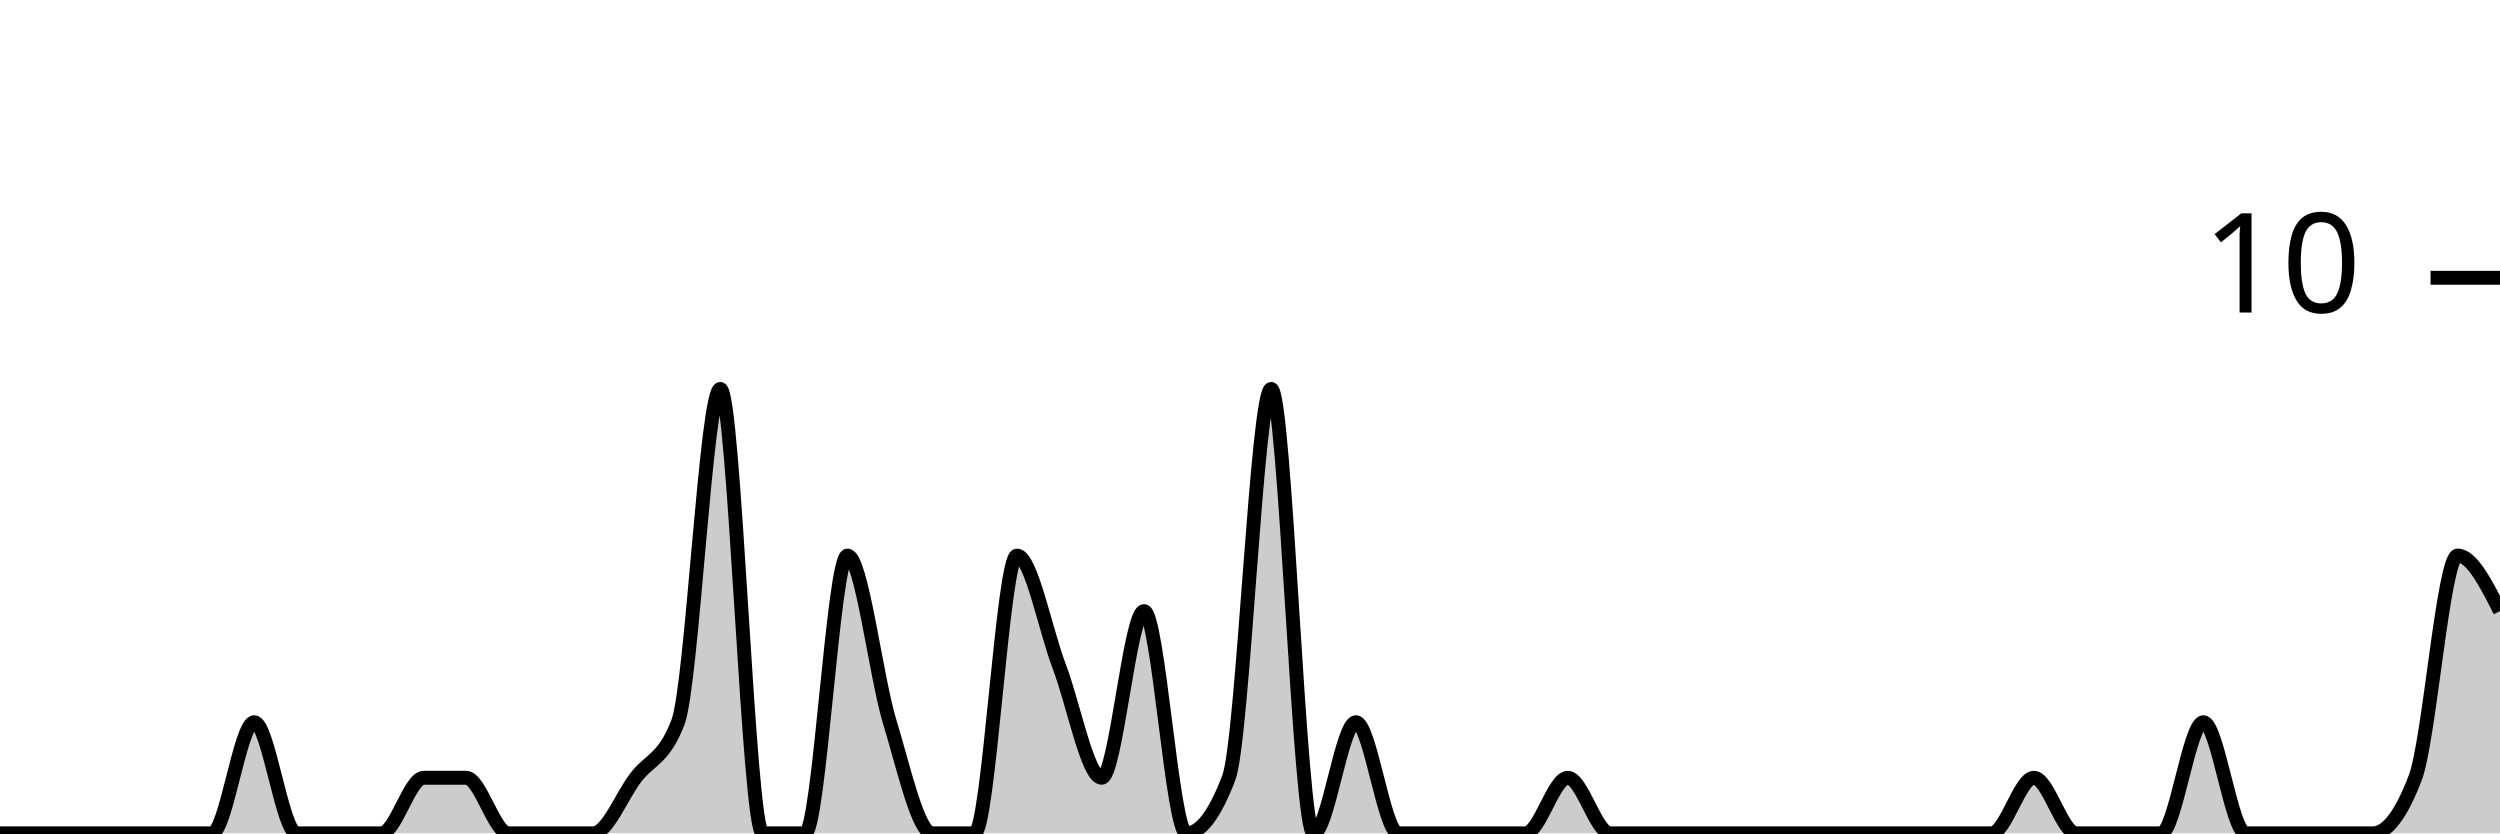
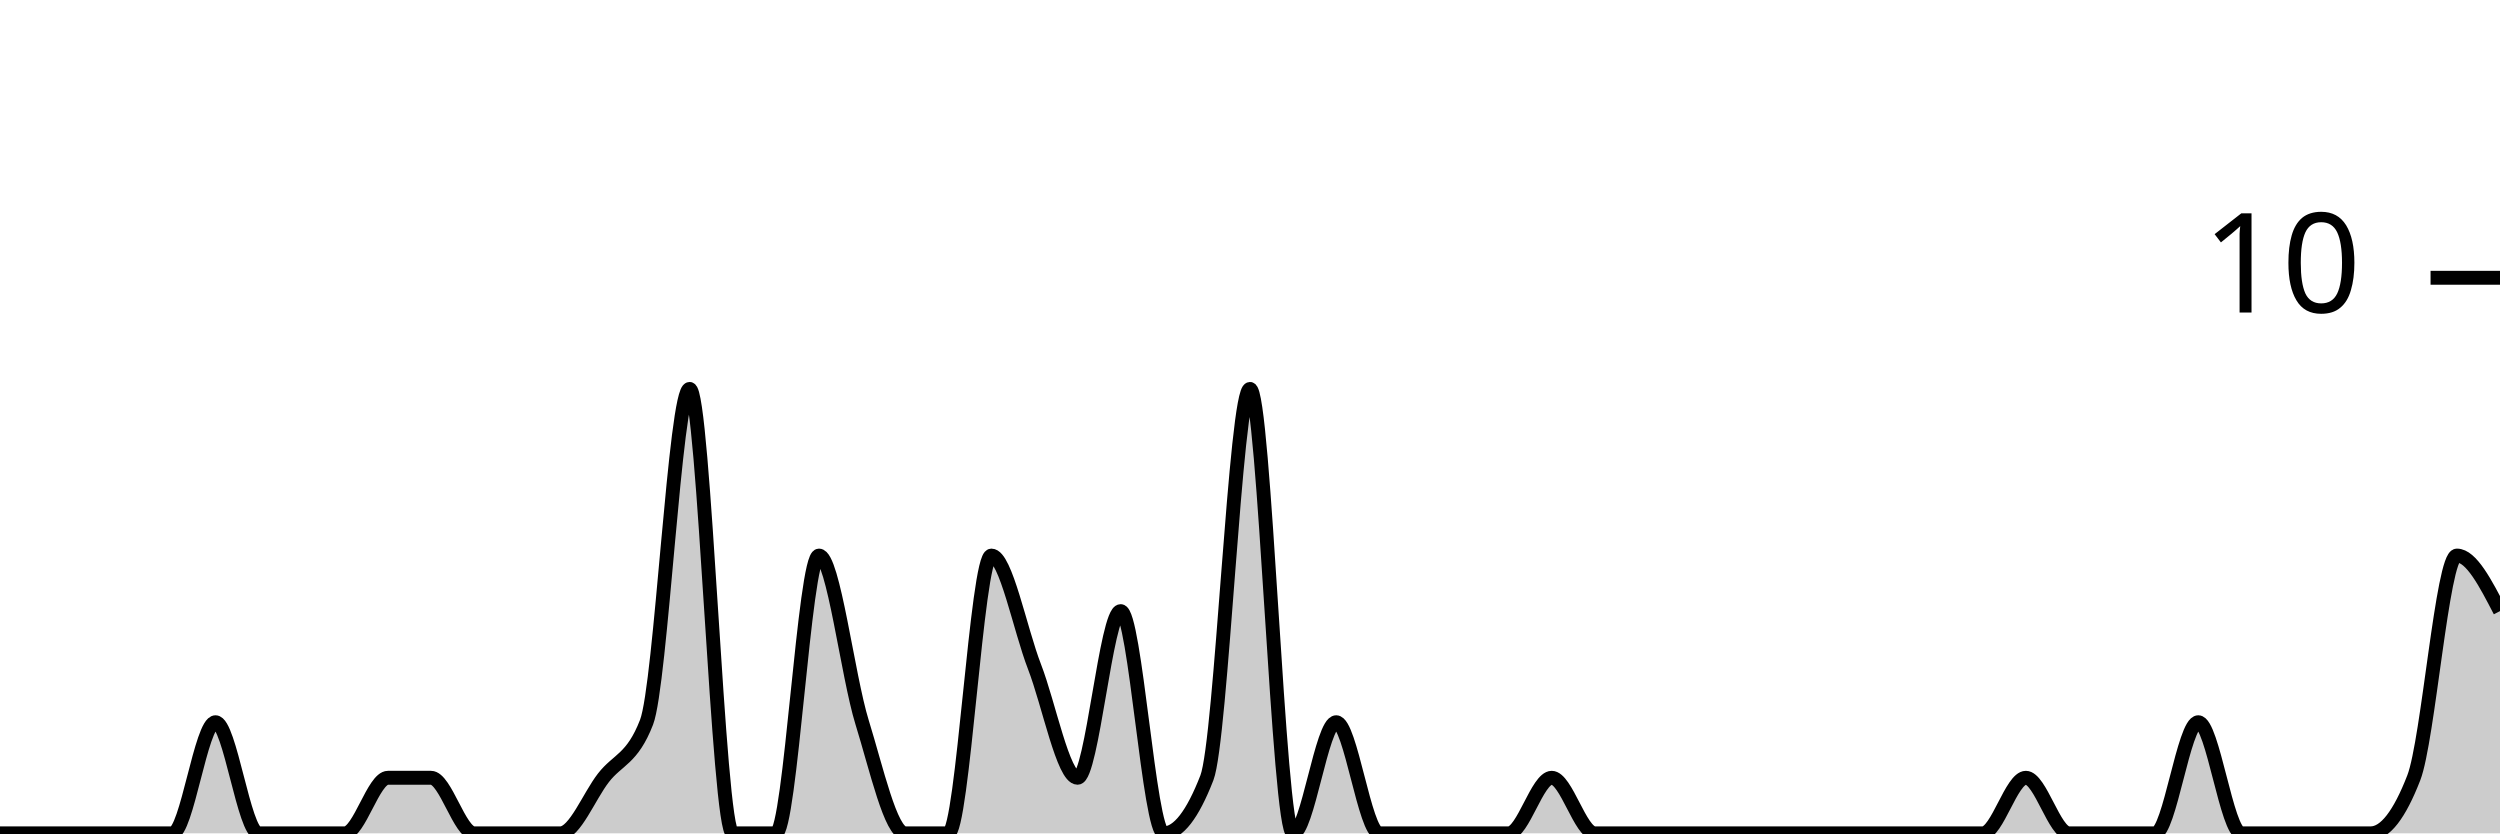
<svg xmlns="http://www.w3.org/2000/svg" viewBox="0 0 180 60">
  <g transform="translate(0,20)">
-     <path class="area" fill="rgba(0, 0, 0, 0.2)" d="M0,40C1.017,40,2.034,40,3.051,40C4.068,40,5.085,40,6.102,40C7.119,40,8.136,40,9.153,40C10.169,40,11.186,40,12.203,40C13.22,40,14.237,40,15.254,40C16.271,40,17.288,32,18.305,32C19.322,32,20.339,40,21.356,40C22.373,40,23.39,40,24.407,40C25.424,40,26.441,40,27.458,40C28.475,40,29.492,36,30.508,36C31.525,36,32.542,36,33.559,36C34.576,36,35.593,40,36.61,40C37.627,40,38.644,40,39.661,40C40.678,40,41.695,40,42.712,40C43.729,40,44.746,37.333,45.763,36C46.78,34.667,47.797,34.667,48.814,32C49.831,29.333,50.847,8,51.864,8C52.881,8,53.898,40,54.915,40C55.932,40,56.949,40,57.966,40C58.983,40,60,20,61.017,20C62.034,20,63.051,28.667,64.068,32C65.085,35.333,66.102,40,67.119,40C68.136,40,69.153,40,70.169,40C71.186,40,72.203,20,73.22,20C74.237,20,75.254,25.333,76.271,28C77.288,30.667,78.305,36,79.322,36C80.339,36,81.356,24,82.373,24C83.39,24,84.407,40,85.424,40C86.441,40,87.458,38.667,88.475,36C89.492,33.333,90.508,8,91.525,8C92.542,8,93.559,40,94.576,40C95.593,40,96.61,32,97.627,32C98.644,32,99.661,40,100.678,40C101.695,40,102.712,40,103.729,40C104.746,40,105.763,40,106.78,40C107.797,40,108.814,40,109.831,40C110.847,40,111.864,36,112.881,36C113.898,36,114.915,40,115.932,40C116.949,40,117.966,40,118.983,40C120,40,121.017,40,122.034,40C123.051,40,124.068,40,125.085,40C126.102,40,127.119,40,128.136,40C129.153,40,130.169,40,131.186,40C132.203,40,133.22,40,134.237,40C135.254,40,136.271,40,137.288,40C138.305,40,139.322,40,140.339,40C141.356,40,142.373,40,143.39,40C144.407,40,145.424,36,146.441,36C147.458,36,148.475,40,149.492,40C150.508,40,151.525,40,152.542,40C153.559,40,154.576,40,155.593,40C156.61,40,157.627,32,158.644,32C159.661,32,160.678,40,161.695,40C162.712,40,163.729,40,164.746,40C165.763,40,166.78,40,167.797,40C168.814,40,169.831,40,170.847,40C171.864,40,172.881,38.667,173.898,36C174.915,33.333,175.932,20,176.949,20C177.966,20,178.983,22,180,24L180,40C178.983,40,177.966,40,176.949,40C175.932,40,174.915,40,173.898,40C172.881,40,171.864,40,170.847,40C169.831,40,168.814,40,167.797,40C166.78,40,165.763,40,164.746,40C163.729,40,162.712,40,161.695,40C160.678,40,159.661,40,158.644,40C157.627,40,156.61,40,155.593,40C154.576,40,153.559,40,152.542,40C151.525,40,150.508,40,149.492,40C148.475,40,147.458,40,146.441,40C145.424,40,144.407,40,143.39,40C142.373,40,141.356,40,140.339,40C139.322,40,138.305,40,137.288,40C136.271,40,135.254,40,134.237,40C133.22,40,132.203,40,131.186,40C130.169,40,129.153,40,128.136,40C127.119,40,126.102,40,125.085,40C124.068,40,123.051,40,122.034,40C121.017,40,120,40,118.983,40C117.966,40,116.949,40,115.932,40C114.915,40,113.898,40,112.881,40C111.864,40,110.847,40,109.831,40C108.814,40,107.797,40,106.78,40C105.763,40,104.746,40,103.729,40C102.712,40,101.695,40,100.678,40C99.661,40,98.644,40,97.627,40C96.61,40,95.593,40,94.576,40C93.559,40,92.542,40,91.525,40C90.508,40,89.492,40,88.475,40C87.458,40,86.441,40,85.424,40C84.407,40,83.39,40,82.373,40C81.356,40,80.339,40,79.322,40C78.305,40,77.288,40,76.271,40C75.254,40,74.237,40,73.22,40C72.203,40,71.186,40,70.169,40C69.153,40,68.136,40,67.119,40C66.102,40,65.085,40,64.068,40C63.051,40,62.034,40,61.017,40C60,40,58.983,40,57.966,40C56.949,40,55.932,40,54.915,40C53.898,40,52.881,40,51.864,40C50.847,40,49.831,40,48.814,40C47.797,40,46.78,40,45.763,40C44.746,40,43.729,40,42.712,40C41.695,40,40.678,40,39.661,40C38.644,40,37.627,40,36.61,40C35.593,40,34.576,40,33.559,40C32.542,40,31.525,40,30.508,40C29.492,40,28.475,40,27.458,40C26.441,40,25.424,40,24.407,40C23.39,40,22.373,40,21.356,40C20.339,40,19.322,40,18.305,40C17.288,40,16.271,40,15.254,40C14.237,40,13.22,40,12.203,40C11.186,40,10.169,40,9.153,40C8.136,40,7.119,40,6.102,40C5.085,40,4.068,40,3.051,40C2.034,40,1.017,40,0,40Z" />
-     <path class="line" stroke="black" fill="none" d="M0,40C1.017,40,2.034,40,3.051,40C4.068,40,5.085,40,6.102,40C7.119,40,8.136,40,9.153,40C10.169,40,11.186,40,12.203,40C13.22,40,14.237,40,15.254,40C16.271,40,17.288,32,18.305,32C19.322,32,20.339,40,21.356,40C22.373,40,23.39,40,24.407,40C25.424,40,26.441,40,27.458,40C28.475,40,29.492,36,30.508,36C31.525,36,32.542,36,33.559,36C34.576,36,35.593,40,36.61,40C37.627,40,38.644,40,39.661,40C40.678,40,41.695,40,42.712,40C43.729,40,44.746,37.333,45.763,36C46.78,34.667,47.797,34.667,48.814,32C49.831,29.333,50.847,8,51.864,8C52.881,8,53.898,40,54.915,40C55.932,40,56.949,40,57.966,40C58.983,40,60,20,61.017,20C62.034,20,63.051,28.667,64.068,32C65.085,35.333,66.102,40,67.119,40C68.136,40,69.153,40,70.169,40C71.186,40,72.203,20,73.22,20C74.237,20,75.254,25.333,76.271,28C77.288,30.667,78.305,36,79.322,36C80.339,36,81.356,24,82.373,24C83.39,24,84.407,40,85.424,40C86.441,40,87.458,38.667,88.475,36C89.492,33.333,90.508,8,91.525,8C92.542,8,93.559,40,94.576,40C95.593,40,96.61,32,97.627,32C98.644,32,99.661,40,100.678,40C101.695,40,102.712,40,103.729,40C104.746,40,105.763,40,106.78,40C107.797,40,108.814,40,109.831,40C110.847,40,111.864,36,112.881,36C113.898,36,114.915,40,115.932,40C116.949,40,117.966,40,118.983,40C120,40,121.017,40,122.034,40C123.051,40,124.068,40,125.085,40C126.102,40,127.119,40,128.136,40C129.153,40,130.169,40,131.186,40C132.203,40,133.22,40,134.237,40C135.254,40,136.271,40,137.288,40C138.305,40,139.322,40,140.339,40C141.356,40,142.373,40,143.39,40C144.407,40,145.424,36,146.441,36C147.458,36,148.475,40,149.492,40C150.508,40,151.525,40,152.542,40C153.559,40,154.576,40,155.593,40C156.61,40,157.627,32,158.644,32C159.661,32,160.678,40,161.695,40C162.712,40,163.729,40,164.746,40C165.763,40,166.78,40,167.797,40C168.814,40,169.831,40,170.847,40C171.864,40,172.881,38.667,173.898,36C174.915,33.333,175.932,20,176.949,20C177.966,20,178.983,22,180,24" />
+     <path class="area" fill="rgba(0, 0, 0, 0.2)" d="M0,40C1.034,40,2.069,40,3.103,40C4.138,40,5.172,40,6.207,40C7.241,40,8.276,40,9.31,40C10.345,40,11.379,40,12.414,40C13.448,40,14.483,32,15.517,32C16.552,32,17.586,40,18.621,40C19.655,40,20.69,40,21.724,40C22.759,40,23.793,40,24.828,40C25.862,40,26.897,36,27.931,36C28.966,36,30,36,31.034,36C32.069,36,33.103,40,34.138,40C35.172,40,36.207,40,37.241,40C38.276,40,39.31,40,40.345,40C41.379,40,42.414,37.333,43.448,36C44.483,34.667,45.517,34.667,46.552,32C47.586,29.333,48.621,8,49.655,8C50.69,8,51.724,40,52.759,40C53.793,40,54.828,40,55.862,40C56.897,40,57.931,20,58.966,20C60,20,61.034,28.667,62.069,32C63.103,35.333,64.138,40,65.172,40C66.207,40,67.241,40,68.276,40C69.31,40,70.345,20,71.379,20C72.414,20,73.448,25.333,74.483,28C75.517,30.667,76.552,36,77.586,36C78.621,36,79.655,24,80.69,24C81.724,24,82.759,40,83.793,40C84.828,40,85.862,38.667,86.897,36C87.931,33.333,88.966,8,90,8C91.034,8,92.069,40,93.103,40C94.138,40,95.172,32,96.207,32C97.241,32,98.276,40,99.31,40C100.345,40,101.379,40,102.414,40C103.448,40,104.483,40,105.517,40C106.552,40,107.586,40,108.621,40C109.655,40,110.69,36,111.724,36C112.759,36,113.793,40,114.828,40C115.862,40,116.897,40,117.931,40C118.966,40,120,40,121.034,40C122.069,40,123.103,40,124.138,40C125.172,40,126.207,40,127.241,40C128.276,40,129.31,40,130.345,40C131.379,40,132.414,40,133.448,40C134.483,40,135.517,40,136.552,40C137.586,40,138.621,40,139.655,40C140.69,40,141.724,40,142.759,40C143.793,40,144.828,36,145.862,36C146.897,36,147.931,40,148.966,40C150,40,151.034,40,152.069,40C153.103,40,154.138,40,155.172,40C156.207,40,157.241,32,158.276,32C159.31,32,160.345,40,161.379,40C162.414,40,163.448,40,164.483,40C165.517,40,166.552,40,167.586,40C168.621,40,169.655,40,170.69,40C171.724,40,172.759,38.667,173.793,36C174.828,33.333,175.862,20,176.897,20C177.931,20,178.966,22,180,24L180,40C178.966,40,177.931,40,176.897,40C175.862,40,174.828,40,173.793,40C172.759,40,171.724,40,170.69,40C169.655,40,168.621,40,167.586,40C166.552,40,165.517,40,164.483,40C163.448,40,162.414,40,161.379,40C160.345,40,159.31,40,158.276,40C157.241,40,156.207,40,155.172,40C154.138,40,153.103,40,152.069,40C151.034,40,150,40,148.966,40C147.931,40,146.897,40,145.862,40C144.828,40,143.793,40,142.759,40C141.724,40,140.69,40,139.655,40C138.621,40,137.586,40,136.552,40C135.517,40,134.483,40,133.448,40C132.414,40,131.379,40,130.345,40C129.31,40,128.276,40,127.241,40C126.207,40,125.172,40,124.138,40C123.103,40,122.069,40,121.034,40C120,40,118.966,40,117.931,40C116.897,40,115.862,40,114.828,40C113.793,40,112.759,40,111.724,40C110.69,40,109.655,40,108.621,40C107.586,40,106.552,40,105.517,40C104.483,40,103.448,40,102.414,40C101.379,40,100.345,40,99.31,40C98.276,40,97.241,40,96.207,40C95.172,40,94.138,40,93.103,40C92.069,40,91.034,40,90,40C88.966,40,87.931,40,86.897,40C85.862,40,84.828,40,83.793,40C82.759,40,81.724,40,80.69,40C79.655,40,78.621,40,77.586,40C76.552,40,75.517,40,74.483,40C73.448,40,72.414,40,71.379,40C70.345,40,69.31,40,68.276,40C67.241,40,66.207,40,65.172,40C64.138,40,63.103,40,62.069,40C61.034,40,60,40,58.966,40C57.931,40,56.897,40,55.862,40C54.828,40,53.793,40,52.759,40C51.724,40,50.69,40,49.655,40C48.621,40,47.586,40,46.552,40C45.517,40,44.483,40,43.448,40C42.414,40,41.379,40,40.345,40C39.31,40,38.276,40,37.241,40C36.207,40,35.172,40,34.138,40C33.103,40,32.069,40,31.034,40C30,40,28.966,40,27.931,40C26.897,40,25.862,40,24.828,40C23.793,40,22.759,40,21.724,40C20.69,40,19.655,40,18.621,40C17.586,40,16.552,40,15.517,40C14.483,40,13.448,40,12.414,40C11.379,40,10.345,40,9.31,40C8.276,40,7.241,40,6.207,40C5.172,40,4.138,40,3.103,40C2.069,40,1.034,40,0,40Z" />
+     <path class="line" stroke="black" fill="none" d="M0,40C1.034,40,2.069,40,3.103,40C4.138,40,5.172,40,6.207,40C7.241,40,8.276,40,9.31,40C10.345,40,11.379,40,12.414,40C13.448,40,14.483,32,15.517,32C16.552,32,17.586,40,18.621,40C19.655,40,20.69,40,21.724,40C22.759,40,23.793,40,24.828,40C25.862,40,26.897,36,27.931,36C28.966,36,30,36,31.034,36C32.069,36,33.103,40,34.138,40C35.172,40,36.207,40,37.241,40C38.276,40,39.31,40,40.345,40C41.379,40,42.414,37.333,43.448,36C44.483,34.667,45.517,34.667,46.552,32C47.586,29.333,48.621,8,49.655,8C50.69,8,51.724,40,52.759,40C53.793,40,54.828,40,55.862,40C56.897,40,57.931,20,58.966,20C60,20,61.034,28.667,62.069,32C63.103,35.333,64.138,40,65.172,40C66.207,40,67.241,40,68.276,40C69.31,40,70.345,20,71.379,20C72.414,20,73.448,25.333,74.483,28C75.517,30.667,76.552,36,77.586,36C78.621,36,79.655,24,80.69,24C81.724,24,82.759,40,83.793,40C84.828,40,85.862,38.667,86.897,36C87.931,33.333,88.966,8,90,8C91.034,8,92.069,40,93.103,40C94.138,40,95.172,32,96.207,32C97.241,32,98.276,40,99.31,40C100.345,40,101.379,40,102.414,40C103.448,40,104.483,40,105.517,40C106.552,40,107.586,40,108.621,40C109.655,40,110.69,36,111.724,36C112.759,36,113.793,40,114.828,40C115.862,40,116.897,40,117.931,40C118.966,40,120,40,121.034,40C122.069,40,123.103,40,124.138,40C125.172,40,126.207,40,127.241,40C128.276,40,129.31,40,130.345,40C131.379,40,132.414,40,133.448,40C134.483,40,135.517,40,136.552,40C137.586,40,138.621,40,139.655,40C140.69,40,141.724,40,142.759,40C143.793,40,144.828,36,145.862,36C146.897,36,147.931,40,148.966,40C150,40,151.034,40,152.069,40C153.103,40,154.138,40,155.172,40C156.207,40,157.241,32,158.276,32C159.31,32,160.345,40,161.379,40C162.414,40,163.448,40,164.483,40C165.517,40,166.552,40,167.586,40C168.621,40,169.655,40,170.69,40C171.724,40,172.759,38.667,173.793,36C174.828,33.333,175.862,20,176.897,20C177.931,20,178.966,22,180,24" />
    <path class="axis-ceiling" stroke-width="1" stroke="black" fill="none" d="M175,0L180,0" />
    <text class="axis-ceiling-label" font-family="sans-serif" text-anchor="end" font-size="10px" x="170" y="2.5">10</text>
  </g>
</svg>
